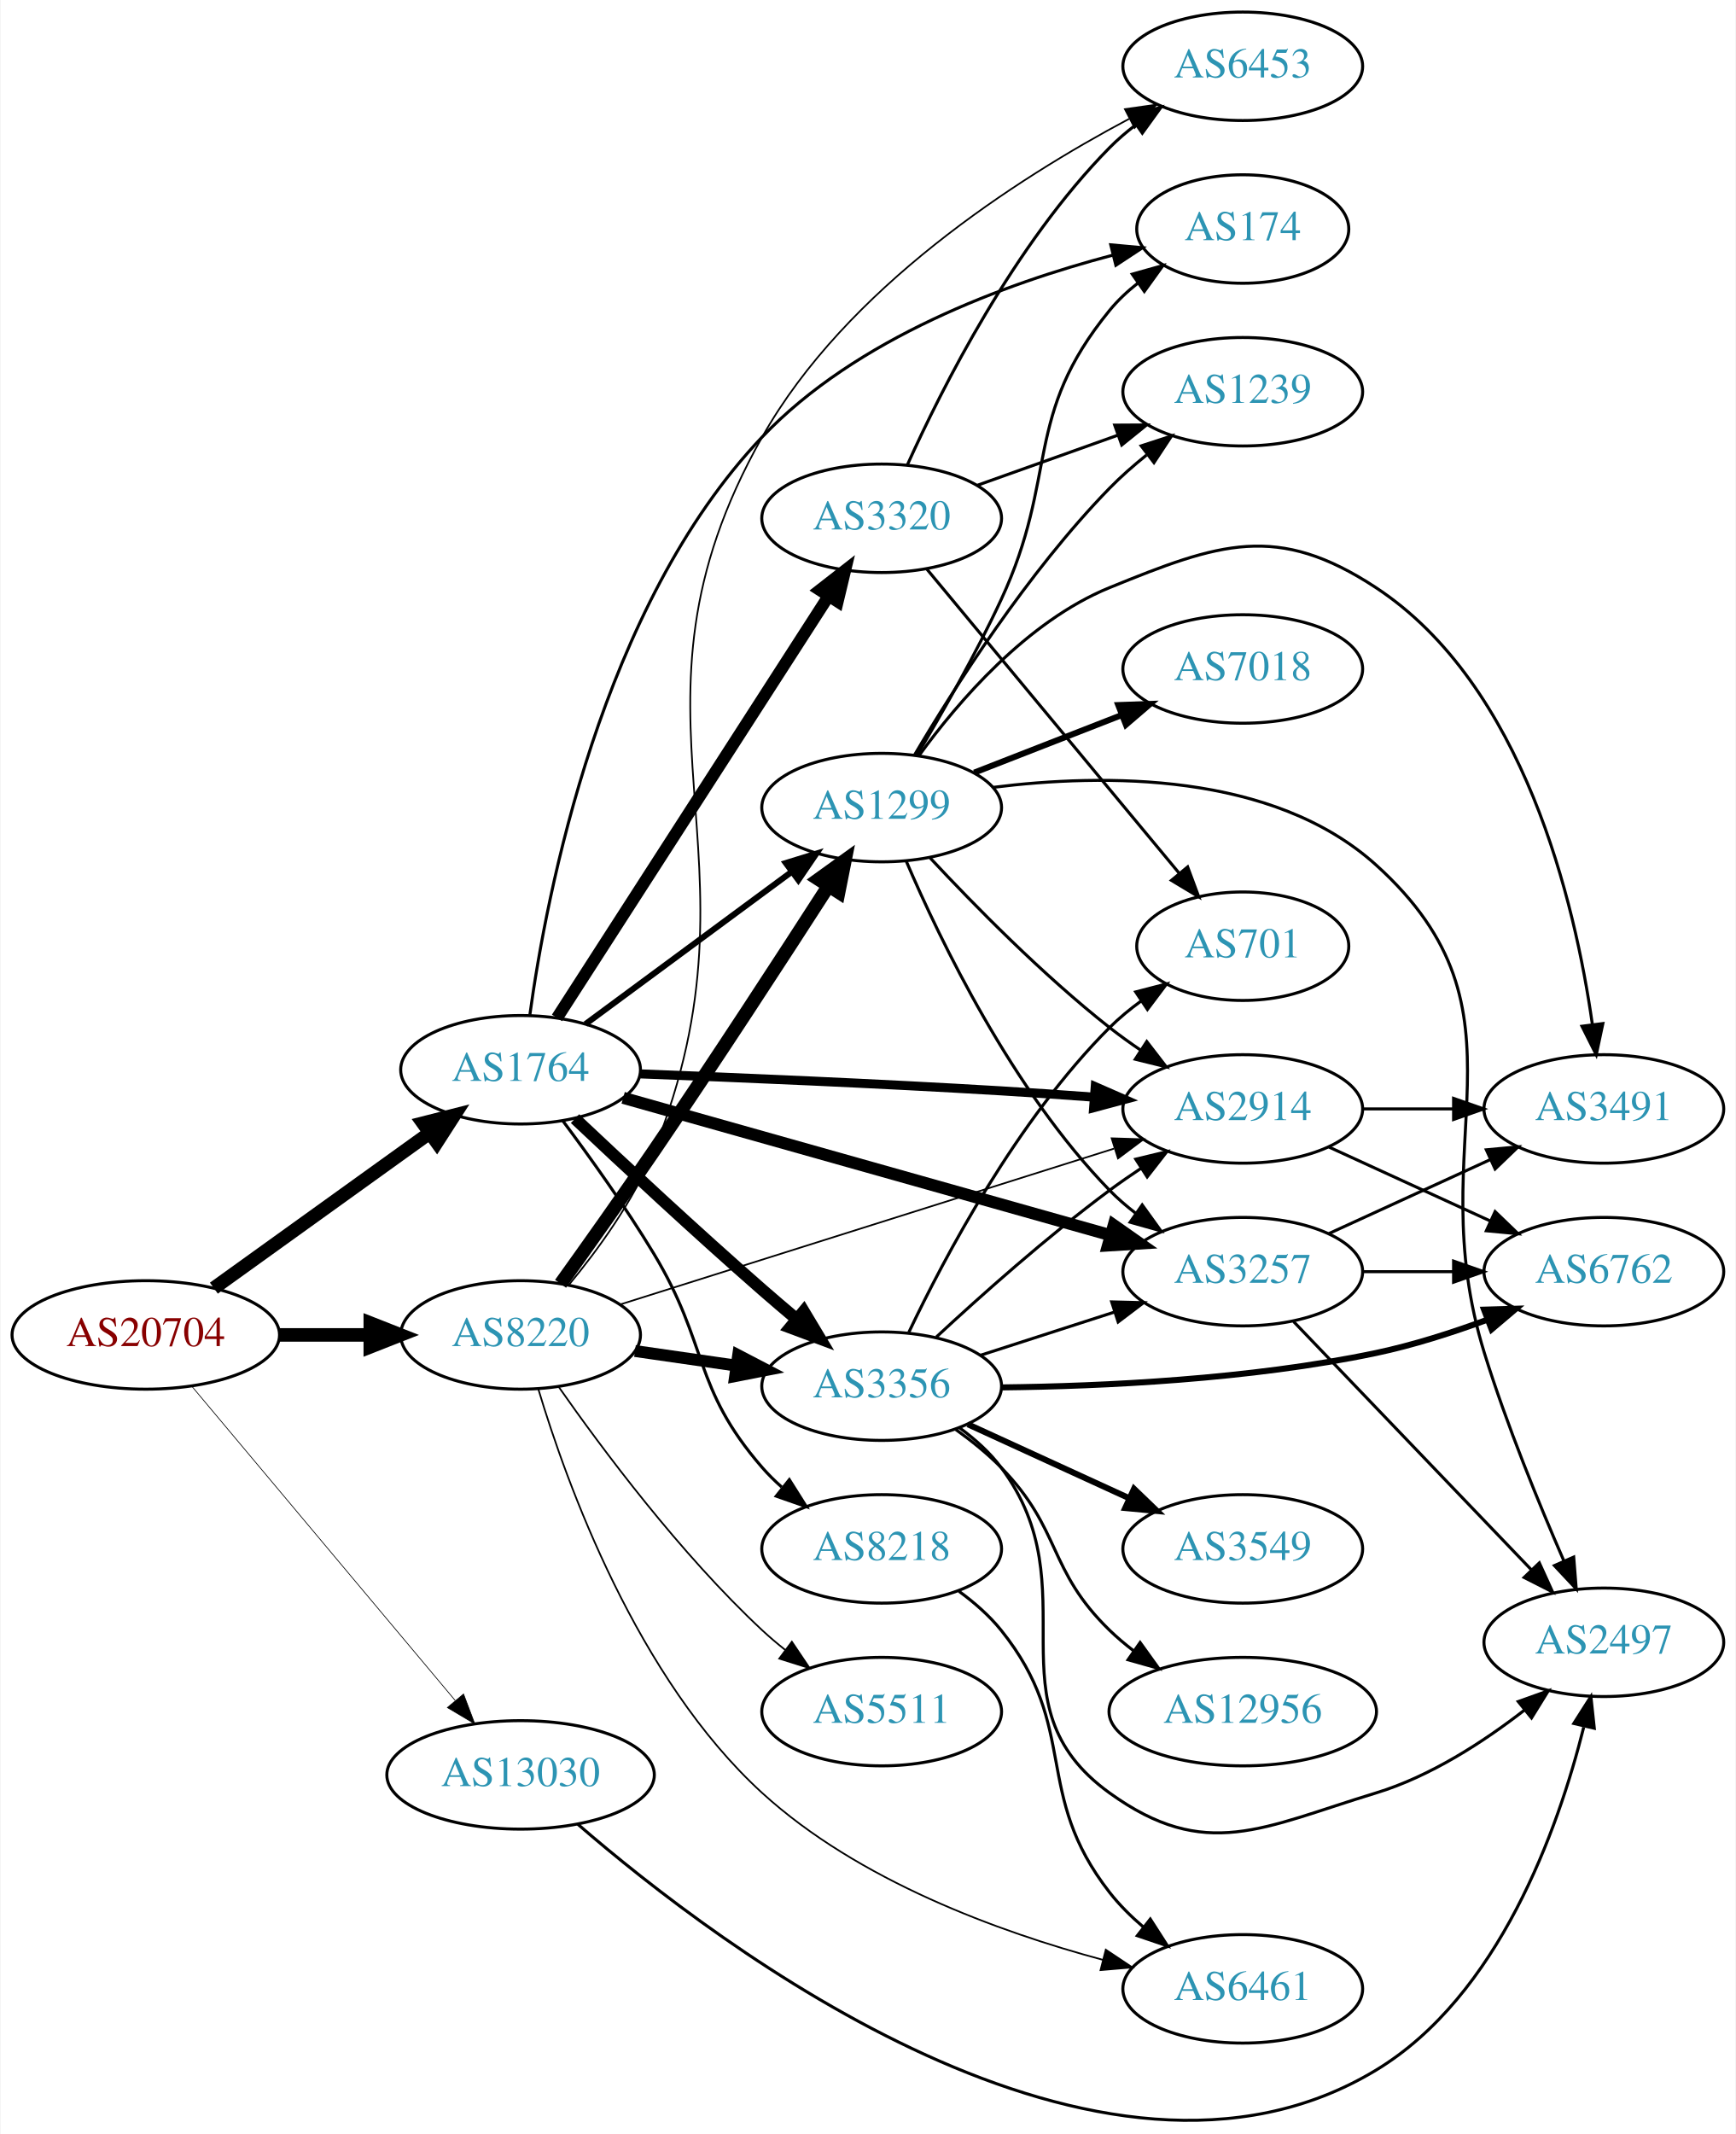
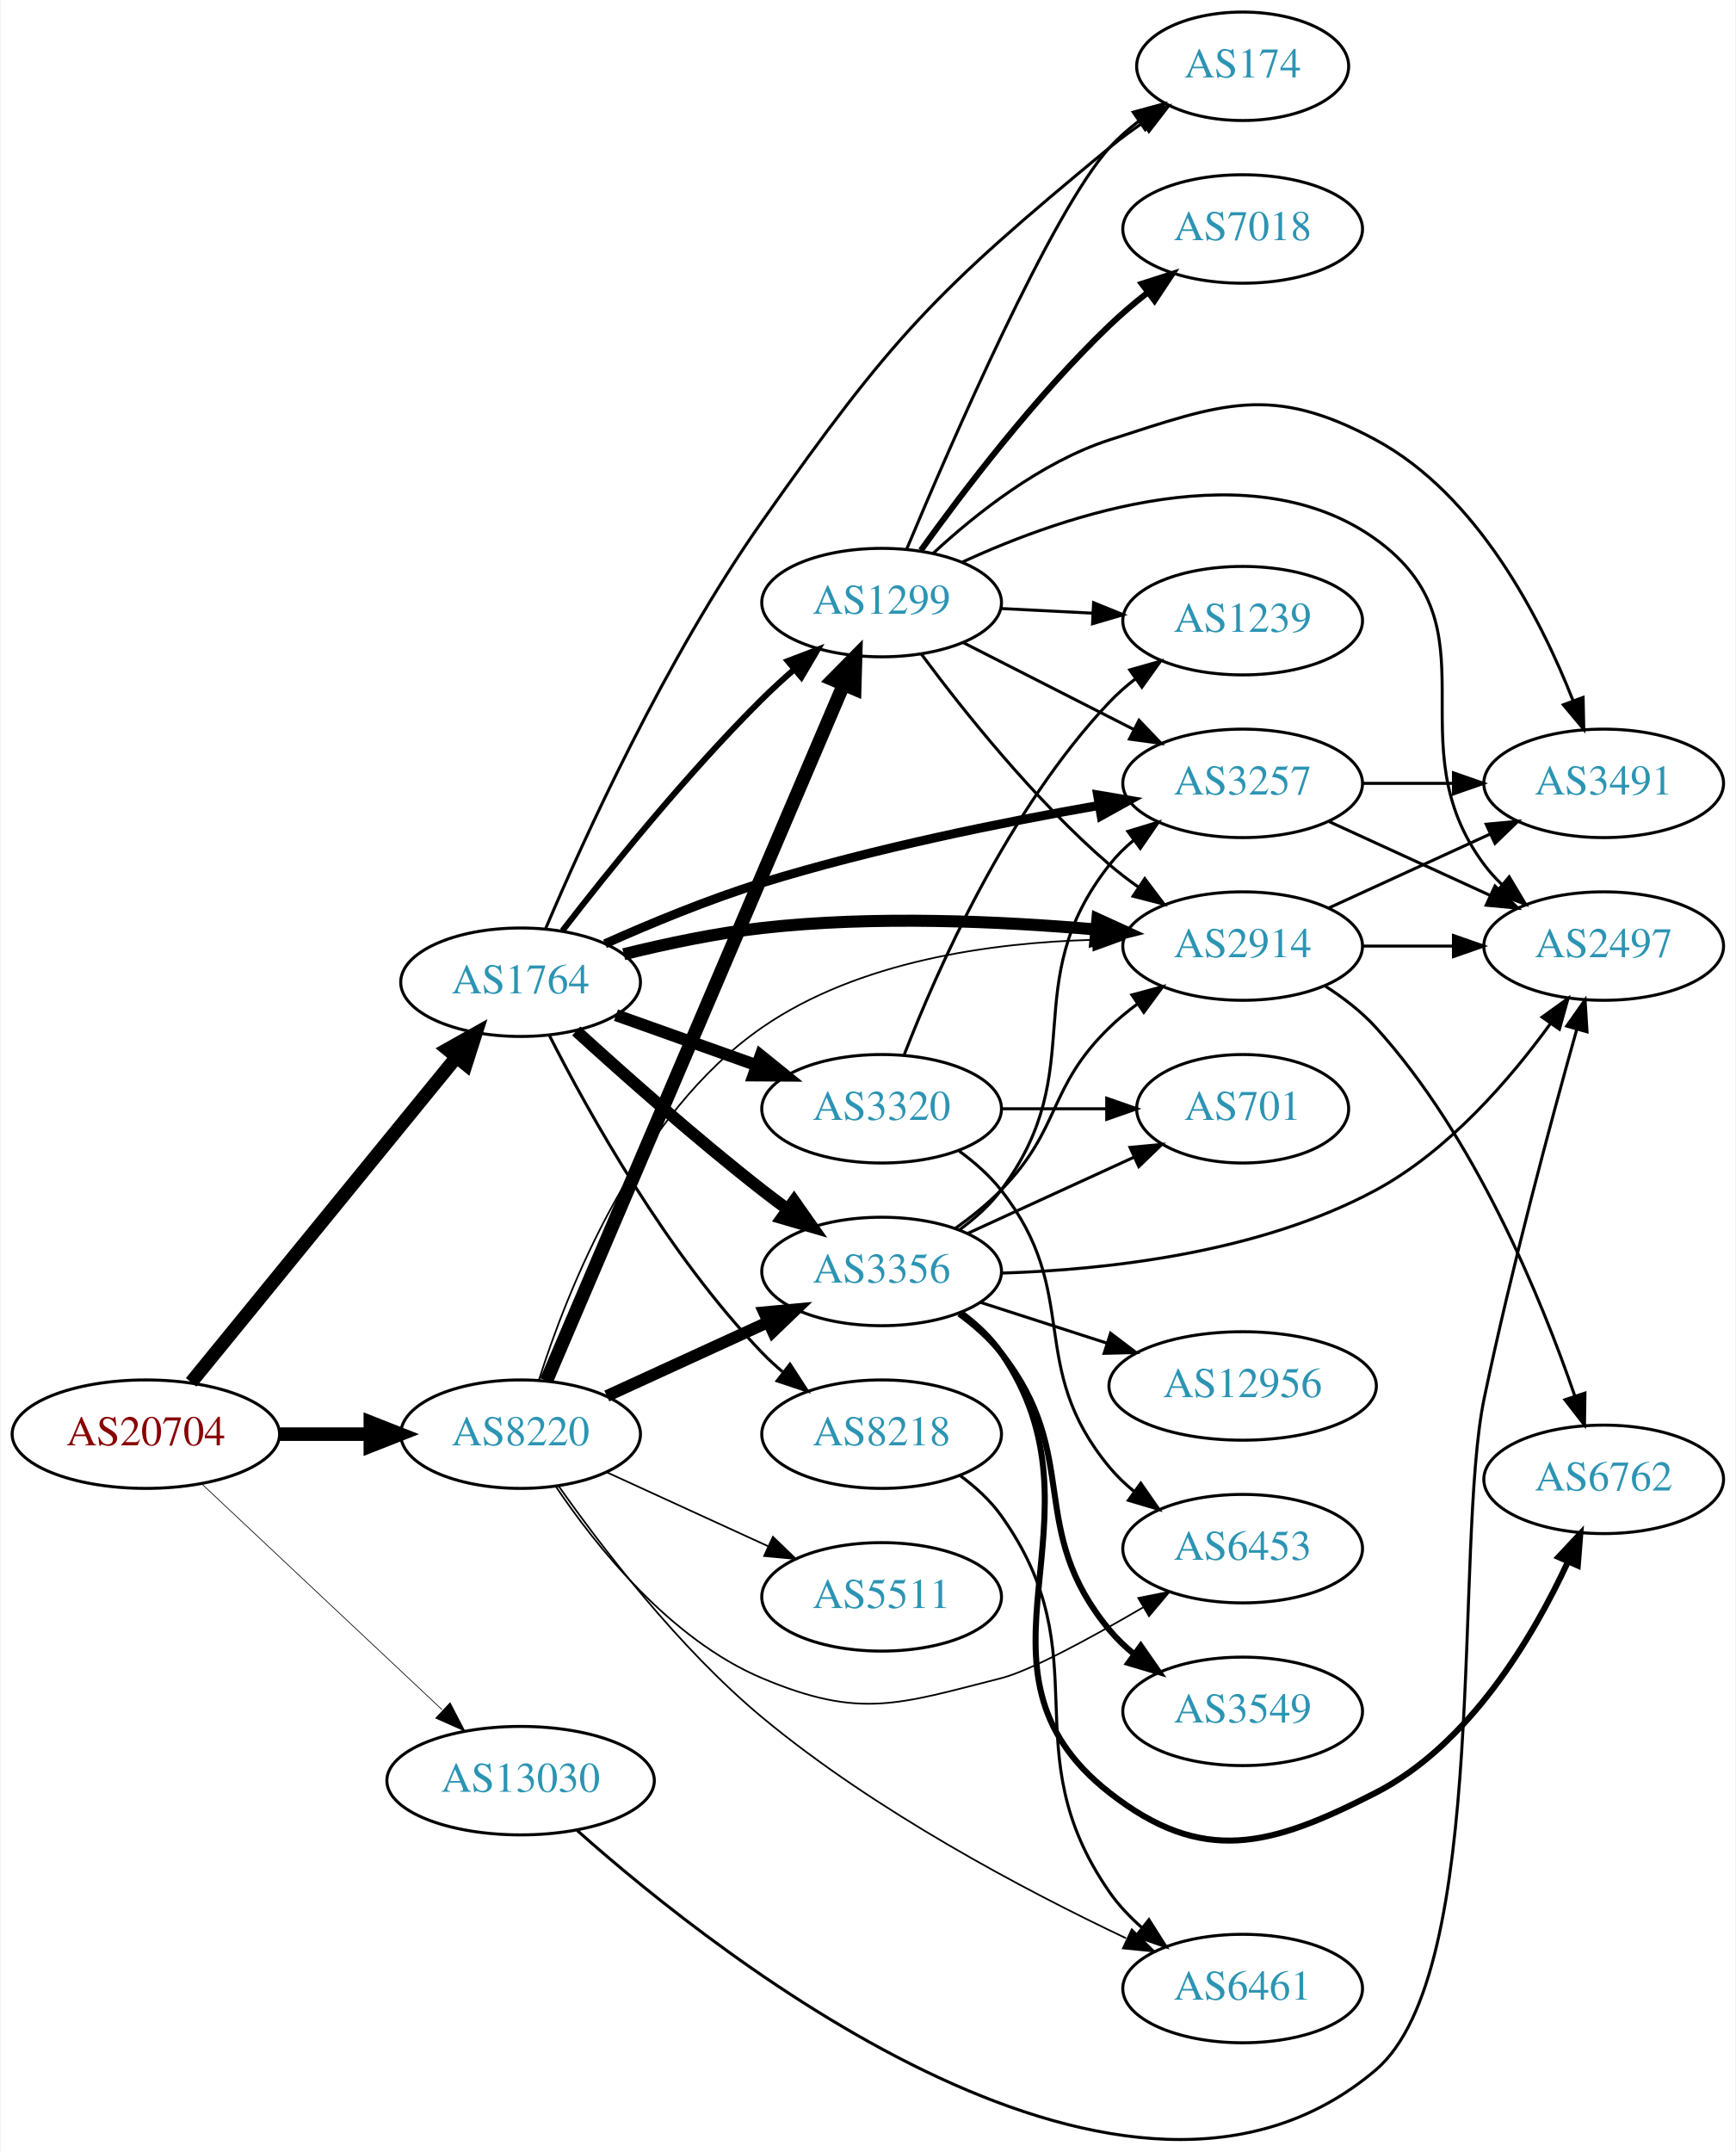
- <svg xmlns="http://www.w3.org/2000/svg" xmlns:xlink="http://www.w3.org/1999/xlink" width="576pt" height="708pt" viewBox="0.00 0.00 575.76 708.17">
-   <g id="graph0" class="graph" transform="scale(1 1) rotate(0) translate(4 704.166)">
-     <polygon fill="white" stroke="none" points="-4,4 -4,-704.166 571.762,-704.166 571.762,4 -4,4" />
+ <svg xmlns="http://www.w3.org/2000/svg" xmlns:xlink="http://www.w3.org/1999/xlink" width="576pt" height="714pt" viewBox="0.00 0.00 575.76 714.25">
+   <g id="graph0" class="graph" transform="scale(1 1) rotate(0) translate(4 710.248)">
+     <polygon fill="white" stroke="none" points="-4,4 -4,-710.248 571.762,-710.248 571.762,4 -4,4" />
    <g id="node1" class="node">
      <g id="a_node1">
        <a xlink:href="/asn/20704" xlink:title="AS20704 ~ Hirschstettnerstr. 19-21 L1 [AT]">
-           <ellipse fill="#ffffff" stroke="black" cx="44.196" cy="-261.166" rx="44.393" ry="18" />
-           <text text-anchor="middle" x="44.196" y="-257.466" font-family="Times,serif" font-size="14.00" fill="#880000">AS20704</text>
+           <ellipse fill="#ffffff" stroke="black" cx="44.196" cy="-234.248" rx="44.393" ry="18" />
+           <text text-anchor="middle" x="44.196" y="-230.548" font-family="Times,serif" font-size="14.00" fill="#880000">AS20704</text>
        </a>
      </g>
    </g>
    <g id="node2" class="node">
      <g id="a_node2">
        <a xlink:href="/asn/1764" xlink:title="AS1764 ~ NEXTLAYER-AS [AT]">
-           <ellipse fill="#ffffff" stroke="black" cx="168.588" cy="-349.166" rx="39.794" ry="18" />
-           <text text-anchor="middle" x="168.588" y="-345.466" font-family="Times,serif" font-size="14.00" fill="#2c94b3">AS1764</text>
+           <ellipse fill="#ffffff" stroke="black" cx="168.588" cy="-384.248" rx="39.794" ry="18" />
+           <text text-anchor="middle" x="168.588" y="-380.548" font-family="Times,serif" font-size="14.00" fill="#2c94b3">AS1764</text>
        </a>
      </g>
    </g>
    <g id="edge1" class="edge">
-       <path fill="none" stroke="black" stroke-width="4.5" d="M66.796,-276.696C86.667,-290.983 116.3,-312.29 138.298,-328.106" />
-       <polygon fill="black" stroke="black" stroke-width="4.5" points="136.196,-331.444 146.614,-334.085 140.793,-325.05 136.196,-331.444" />
+       <path fill="none" stroke="black" stroke-width="4.5" d="M59.236,-251.455C80.816,-277.903 122.247,-328.68 147.155,-359.206" />
+       <polygon fill="black" stroke="black" stroke-width="4.5" points="144.339,-361.983 153.712,-367.242 150.441,-357.005 144.339,-361.983" />
    </g>
    <g id="node3" class="node">
      <g id="a_node3">
        <a xlink:href="/asn/8220" xlink:title="AS8220 ~ COLT [GB]">
-           <ellipse fill="#ffffff" stroke="black" cx="168.588" cy="-261.166" rx="39.794" ry="18" />
-           <text text-anchor="middle" x="168.588" y="-257.466" font-family="Times,serif" font-size="14.00" fill="#2c94b3">AS8220</text>
+           <ellipse fill="#ffffff" stroke="black" cx="168.588" cy="-234.248" rx="39.794" ry="18" />
+           <text text-anchor="middle" x="168.588" y="-230.548" font-family="Times,serif" font-size="14.00" fill="#2c94b3">AS8220</text>
        </a>
      </g>
    </g>
    <g id="edge2" class="edge">
-       <path fill="none" stroke="black" stroke-width="4.5" d="M88.692,-261.166C98.381,-261.166 108.717,-261.166 118.61,-261.166" />
-       <polygon fill="black" stroke="black" stroke-width="4.5" points="118.713,-265.103 128.713,-261.166 118.713,-257.228 118.713,-265.103" />
+       <path fill="none" stroke="black" stroke-width="4.5" d="M88.692,-234.248C98.381,-234.248 108.717,-234.248 118.61,-234.248" />
+       <polygon fill="black" stroke="black" stroke-width="4.5" points="118.713,-238.186 128.713,-234.248 118.713,-230.311 118.713,-238.186" />
    </g>
    <g id="node4" class="node">
      <g id="a_node4">
        <a xlink:href="/asn/13030" xlink:title="AS13030 ~ Init7 (Switzerland) Ltd. [CH]">
-           <ellipse fill="#ffffff" stroke="black" cx="168.588" cy="-115.166" rx="44.393" ry="18" />
-           <text text-anchor="middle" x="168.588" y="-111.466" font-family="Times,serif" font-size="14.00" fill="#2c94b3">AS13030</text>
+           <ellipse fill="#ffffff" stroke="black" cx="168.588" cy="-119.248" rx="44.393" ry="18" />
+           <text text-anchor="middle" x="168.588" y="-115.548" font-family="Times,serif" font-size="14.00" fill="#2c94b3">AS13030</text>
        </a>
      </g>
    </g>
    <g id="edge3" class="edge">
-       <path fill="none" stroke="black" stroke-width="0.237" d="M59.475,-244.132C81.032,-218.417 122.001,-169.546 146.848,-139.906" />
-       <polygon fill="black" stroke="black" stroke-width="0.237" points="149.658,-142.003 153.4,-132.091 144.293,-137.506 149.658,-142.003" />
+       <path fill="none" stroke="black" stroke-width="0.237" d="M62.732,-217.772C83.636,-198.131 118.721,-165.164 142.494,-142.827" />
+       <polygon fill="black" stroke="black" stroke-width="0.237" points="145.194,-145.093 150.085,-135.695 140.401,-139.991 145.194,-145.093" />
    </g>
    <g id="node5" class="node">
      <g id="a_node5">
        <a xlink:href="/asn/8218" xlink:title="AS8218 ~ legacy Neotelecoms [FR]">
-           <ellipse fill="#ffffff" stroke="black" cx="288.431" cy="-190.166" rx="39.794" ry="18" />
-           <text text-anchor="middle" x="288.431" y="-186.466" font-family="Times,serif" font-size="14.00" fill="#2c94b3">AS8218</text>
+           <ellipse fill="#ffffff" stroke="black" cx="288.431" cy="-234.248" rx="39.794" ry="18" />
+           <text text-anchor="middle" x="288.431" y="-230.548" font-family="Times,serif" font-size="14.00" fill="#2c94b3">AS8218</text>
        </a>
      </g>
    </g>
    <g id="edge4" class="edge">
-       <path fill="none" stroke="black" d="M182.571,-332.267C191.534,-320.268 203.469,-303.611 212.784,-288.166 231.057,-257.869 225.585,-243.878 248.784,-217.166 250.747,-214.906 252.937,-212.742 255.249,-210.691" />
-       <polygon fill="black" stroke="black" points="257.784,-213.146 263.433,-204.183 253.427,-207.668 257.784,-213.146" />
+       <path fill="none" stroke="black" d="M178.214,-366.447C191.095,-341.084 217.25,-293.996 248.784,-261.248 250.86,-259.093 253.131,-257.002 255.5,-255.002" />
+       <polygon fill="black" stroke="black" points="258.02,-257.477 263.784,-248.586 253.734,-251.942 258.02,-257.477" />
    </g>
    <g id="node6" class="node">
      <g id="a_node6">
-         <a xlink:href="/asn/3320" xlink:title="AS3320 ~ DTAG [DE]">
-           <ellipse fill="#ffffff" stroke="black" cx="288.431" cy="-532.166" rx="39.794" ry="18" />
-           <text text-anchor="middle" x="288.431" y="-528.466" font-family="Times,serif" font-size="14.00" fill="#2c94b3">AS3320</text>
+         <a xlink:href="/asn/3356" xlink:title="AS3356 ~ Level 3 Parent, LLC [US]">
+           <ellipse fill="#ffffff" stroke="black" cx="288.431" cy="-288.248" rx="39.794" ry="18" />
+           <text text-anchor="middle" x="288.431" y="-284.548" font-family="Times,serif" font-size="14.00" fill="#2c94b3">AS3356</text>
        </a>
      </g>
    </g>
    <g id="edge5" class="edge">
-       <path fill="none" stroke="black" stroke-width="4" d="M180.675,-366.382C201.467,-398.672 246.419,-468.477 270.835,-506.393" />
-       <polygon fill="black" stroke="black" stroke-width="4" points="267.931,-508.349 276.288,-514.862 273.817,-504.559 267.931,-508.349" />
+       <path fill="none" stroke="black" stroke-width="4" d="M187.056,-368.07C202.805,-353.718 226.799,-332.427 248.784,-315.248 251.511,-313.118 254.392,-310.954 257.3,-308.827" />
+       <polygon fill="black" stroke="black" stroke-width="4" points="259.371,-311.649 265.469,-302.986 255.299,-305.956 259.371,-311.649" />
    </g>
    <g id="node7" class="node">
      <g id="a_node7">
-         <a xlink:href="/asn/2914" xlink:title="AS2914 ~ NTT America, Inc. [US]">
-           <ellipse fill="#ffffff" stroke="black" cx="408.273" cy="-336.166" rx="39.794" ry="18" />
-           <text text-anchor="middle" x="408.273" y="-332.466" font-family="Times,serif" font-size="14.00" fill="#2c94b3">AS2914</text>
+         <a xlink:href="/asn/3257" xlink:title="AS3257 ~ GTT [DE]">
+           <ellipse fill="#ffffff" stroke="black" cx="408.273" cy="-450.248" rx="39.794" ry="18" />
+           <text text-anchor="middle" x="408.273" y="-446.548" font-family="Times,serif" font-size="14.00" fill="#2c94b3">AS3257</text>
        </a>
      </g>
    </g>
    <g id="edge6" class="edge">
-       <path fill="none" stroke="black" stroke-width="3" d="M208.361,-347.794C240.459,-346.577 287.25,-344.613 328.077,-342.166 338.091,-341.565 348.808,-340.822 359.022,-340.065" />
-       <polygon fill="black" stroke="black" stroke-width="3" points="359.315,-343.553 369.022,-339.308 358.787,-336.573 359.315,-343.553" />
+       <path fill="none" stroke="black" stroke-width="3" d="M196.605,-397.005C211.698,-403.749 230.997,-411.745 248.784,-417.248 285.732,-428.679 328.752,-437.356 360.641,-442.937" />
+       <polygon fill="black" stroke="black" stroke-width="3" points="360.134,-446.401 370.581,-444.64 361.316,-439.502 360.134,-446.401" />
    </g>
    <g id="node8" class="node">
      <g id="a_node8">
-         <a xlink:href="/asn/3257" xlink:title="AS3257 ~ GTT [DE]">
-           <ellipse fill="#ffffff" stroke="black" cx="408.273" cy="-282.166" rx="39.794" ry="18" />
-           <text text-anchor="middle" x="408.273" y="-278.466" font-family="Times,serif" font-size="14.00" fill="#2c94b3">AS3257</text>
+         <a xlink:href="/asn/3320" xlink:title="AS3320 ~ DTAG [DE]">
+           <ellipse fill="#ffffff" stroke="black" cx="288.431" cy="-342.248" rx="39.794" ry="18" />
+           <text text-anchor="middle" x="288.431" y="-338.548" font-family="Times,serif" font-size="14.00" fill="#2c94b3">AS3320</text>
        </a>
      </g>
    </g>
    <g id="edge7" class="edge">
-       <path fill="none" stroke="black" stroke-width="4" d="M202.637,-339.85C244.825,-327.958 317.897,-307.36 364.35,-294.265" />
-       <polygon fill="black" stroke="black" stroke-width="4" points="365.447,-297.592 374.123,-291.51 363.548,-290.855 365.447,-297.592" />
+       <path fill="none" stroke="black" stroke-width="4" d="M200.242,-373.323C214.452,-368.259 231.535,-362.17 246.8,-356.729" />
+       <polygon fill="black" stroke="black" stroke-width="4" points="248.276,-359.919 256.521,-353.265 245.926,-353.325 248.276,-359.919" />
    </g>
    <g id="node9" class="node">
      <g id="a_node9">
-         <a xlink:href="/asn/3356" xlink:title="AS3356 ~ Level 3 Parent, LLC [US]">
-           <ellipse fill="#ffffff" stroke="black" cx="288.431" cy="-244.166" rx="39.794" ry="18" />
-           <text text-anchor="middle" x="288.431" y="-240.466" font-family="Times,serif" font-size="14.00" fill="#2c94b3">AS3356</text>
+         <a xlink:href="/asn/2914" xlink:title="AS2914 ~ NTT America, Inc. [US]">
+           <ellipse fill="#ffffff" stroke="black" cx="408.273" cy="-396.248" rx="39.794" ry="18" />
+           <text text-anchor="middle" x="408.273" y="-392.548" font-family="Times,serif" font-size="14.00" fill="#2c94b3">AS2914</text>
        </a>
      </g>
    </g>
    <g id="edge8" class="edge">
-       <path fill="none" stroke="black" stroke-width="4" d="M186.651,-332.949C202.53,-317.975 226.959,-295.237 248.784,-276.166 252.445,-272.967 256.347,-269.642 260.21,-266.397" />
-       <polygon fill="black" stroke="black" stroke-width="4" points="262.549,-269.005 267.997,-259.918 258.071,-263.624 262.549,-269.005" />
+       <path fill="none" stroke="black" stroke-width="4" d="M202.83,-393.542C216.887,-397.017 233.511,-400.535 248.784,-402.248 285.784,-406.4 327.913,-404.492 359.431,-401.768" />
+       <polygon fill="black" stroke="black" stroke-width="4" points="360.055,-405.225 369.69,-400.82 359.411,-398.255 360.055,-405.225" />
    </g>
    <g id="node10" class="node">
      <g id="a_node10">
-         <a xlink:href="/asn/174" xlink:title="AS174 ~ Cogent Communications [US]">
-           <ellipse fill="#ffffff" stroke="black" cx="408.273" cy="-628.166" rx="35.194" ry="18" />
-           <text text-anchor="middle" x="408.273" y="-624.466" font-family="Times,serif" font-size="14.00" fill="#2c94b3">AS174</text>
+         <a xlink:href="/asn/1299" xlink:title="AS1299 ~ Telia Carrier [EU]">
+           <ellipse fill="#ffffff" stroke="black" cx="288.431" cy="-510.248" rx="39.794" ry="18" />
+           <text text-anchor="middle" x="288.431" y="-506.548" font-family="Times,serif" font-size="14.00" fill="#2c94b3">AS1299</text>
        </a>
      </g>
    </g>
    <g id="edge9" class="edge">
-       <path fill="none" stroke="black" d="M171.67,-367.407C177.131,-407.252 195.343,-502.984 248.784,-559.166 280.034,-592.018 329.601,-610.126 364.98,-619.451" />
-       <polygon fill="black" stroke="black" points="364.461,-622.929 375.012,-621.961 366.16,-616.138 364.461,-622.929" />
+       <path fill="none" stroke="black" stroke-width="2" d="M182.473,-401.335C197.486,-420.8 223.478,-453.157 248.784,-478.248 252.074,-481.511 255.666,-484.798 259.291,-487.961" />
+       <polygon fill="black" stroke="black" stroke-width="2" points="257.28,-490.844 267.177,-494.624 261.797,-485.496 257.28,-490.844" />
    </g>
    <g id="node11" class="node">
      <g id="a_node11">
-         <a xlink:href="/asn/1299" xlink:title="AS1299 ~ Telia Carrier [EU]">
-           <ellipse fill="#ffffff" stroke="black" cx="288.431" cy="-436.166" rx="39.794" ry="18" />
-           <text text-anchor="middle" x="288.431" y="-432.466" font-family="Times,serif" font-size="14.00" fill="#2c94b3">AS1299</text>
+         <a xlink:href="/asn/174" xlink:title="AS174 ~ Cogent Communications [US]">
+           <ellipse fill="#ffffff" stroke="black" cx="408.273" cy="-688.248" rx="35.194" ry="18" />
+           <text text-anchor="middle" x="408.273" y="-684.548" font-family="Times,serif" font-size="14.00" fill="#2c94b3">AS174</text>
        </a>
      </g>
    </g>
    <g id="edge10" class="edge">
-       <path fill="none" stroke="black" stroke-width="2" d="M190.115,-364.32C209.009,-378.269 237.233,-399.106 258.427,-414.753" />
-       <polygon fill="black" stroke="black" stroke-width="2" points="256.62,-417.77 266.744,-420.893 260.778,-412.138 256.62,-417.77" />
+       <path fill="none" stroke="black" d="M176.931,-402.107C189.465,-431.602 216.762,-491.756 248.784,-537.248 292.099,-598.785 306.049,-613.336 364.077,-661.248 367.547,-664.113 371.343,-666.905 375.2,-669.541" />
+       <polygon fill="black" stroke="black" points="373.343,-672.509 383.634,-675.028 377.16,-666.641 373.343,-672.509" />
+     </g>
+     <g id="edge34" class="edge">
+       <path fill="none" stroke="black" stroke-width="3.938" d="M197.217,-246.909C213.174,-254.221 233.445,-263.51 250.727,-271.429" />
+       <polygon fill="black" stroke="black" stroke-width="3.938" points="249.426,-274.683 259.975,-275.667 252.342,-268.319 249.426,-274.683" />
    </g>
    <g id="edge36" class="edge">
-       <path fill="none" stroke="black" stroke-width="0.562" d="M201.644,-271.281C244.024,-284.654 318.782,-308.243 365.533,-322.995" />
-       <polygon fill="black" stroke="black" stroke-width="0.562" points="364.758,-326.42 375.347,-326.092 366.864,-319.745 364.758,-326.42" />
-     </g>
-     <g id="edge38" class="edge">
-       <path fill="none" stroke="black" stroke-width="3.938" d="M206.551,-255.833C217.197,-254.298 228.959,-252.601 240.139,-250.988" />
-       <polygon fill="black" stroke="black" stroke-width="3.938" points="240.796,-254.43 250.194,-249.538 239.797,-247.501 240.796,-254.43" />
-     </g>
-     <g id="edge34" class="edge">
-       <path fill="none" stroke="black" stroke-width="4.5" d="M181.858,-278.14C190.597,-290.315 202.557,-307.151 212.784,-322.166 233.124,-352.027 255.763,-386.833 270.718,-410.056" />
-       <polygon fill="black" stroke="black" stroke-width="4.5" points="267.525,-412.37 276.245,-418.653 274.149,-408.112 267.525,-412.37" />
+       <path fill="none" stroke="black" stroke-width="0.562" d="M174.635,-252.09C183.989,-281.647 206.976,-340.369 248.784,-369.248 280.836,-391.388 325.044,-397.413 358.629,-398.313" />
+       <polygon fill="black" stroke="black" stroke-width="0.562" points="358.642,-401.813 368.685,-398.44 358.73,-394.814 358.642,-401.813" />
+     </g>
+     <g id="edge35" class="edge">
+       <path fill="none" stroke="black" stroke-width="4.5" d="M177.139,-251.933C197.17,-298.849 251.767,-426.719 275.805,-483.02" />
+       <polygon fill="black" stroke="black" stroke-width="4.5" points="272.242,-484.703 279.79,-492.354 279.485,-481.611 272.242,-484.703" />
    </g>
    <g id="node12" class="node">
      <g id="a_node12">
        <a xlink:href="/asn/6461" xlink:title="AS6461 ~ Zayo Bandwidth [US]">
-           <ellipse fill="#ffffff" stroke="black" cx="408.273" cy="-44.166" rx="39.794" ry="18" />
-           <text text-anchor="middle" x="408.273" y="-40.466" font-family="Times,serif" font-size="14.00" fill="#2c94b3">AS6461</text>
+           <ellipse fill="#ffffff" stroke="black" cx="408.273" cy="-50.248" rx="39.794" ry="18" />
+           <text text-anchor="middle" x="408.273" y="-46.548" font-family="Times,serif" font-size="14.00" fill="#2c94b3">AS6461</text>
        </a>
      </g>
    </g>
    <g id="edge39" class="edge">
-       <path fill="none" stroke="black" stroke-width="0.562" d="M174.487,-243.172C183.876,-211.861 207.248,-147.08 248.784,-109.166 280.671,-80.06 327.359,-63.062 361.807,-53.8" />
-       <polygon fill="black" stroke="black" stroke-width="0.562" points="362.81,-57.156 371.625,-51.279 361.069,-50.376 362.81,-57.156" />
-     </g>
-     <g id="node13" class="node">
-       <g id="a_node13">
+       <path fill="none" stroke="black" stroke-width="0.562" d="M181.203,-217.046C195.421,-196.884 221.052,-163.303 248.784,-140.248 286.211,-109.134 335.88,-82.918 369.567,-66.947" />
+       <polygon fill="black" stroke="black" stroke-width="0.562" points="371.467,-69.923 379.049,-62.522 368.507,-63.579 371.467,-69.923" />
+     </g>
+     <g id="node17" class="node">
+       <g id="a_node17">
        <a xlink:href="/asn/6453" xlink:title="AS6453 ~ TATA COMMUNICATIONS (AMERICA) INC [US]">
-           <ellipse fill="#ffffff" stroke="black" cx="408.273" cy="-682.166" rx="39.794" ry="18" />
-           <text text-anchor="middle" x="408.273" y="-678.466" font-family="Times,serif" font-size="14.00" fill="#2c94b3">AS6453</text>
-         </a>
-       </g>
-     </g>
-     <g id="edge35" class="edge">
-       <path fill="none" stroke="black" stroke-width="0.562" d="M184.601,-277.767C194.23,-289.368 206.133,-305.679 212.784,-322.166 252.644,-420.97 196.439,-466.37 248.784,-559.166 276.628,-608.526 333.103,-644.829 370.565,-664.733" />
-       <polygon fill="black" stroke="black" stroke-width="0.562" points="369.162,-667.948 379.651,-669.438 372.381,-661.732 369.162,-667.948" />
+           <ellipse fill="#ffffff" stroke="black" cx="408.273" cy="-196.248" rx="39.794" ry="18" />
+           <text text-anchor="middle" x="408.273" y="-192.548" font-family="Times,serif" font-size="14.00" fill="#2c94b3">AS6453</text>
+         </a>
+       </g>
+     </g>
+     <g id="edge37" class="edge">
+       <path fill="none" stroke="black" stroke-width="0.562" d="M180.197,-217.009C193.448,-197.311 218.149,-166.141 248.784,-153.248 281.267,-139.579 293.92,-144.574 328.077,-153.248 337.827,-155.724 357.763,-166.562 375.192,-176.736" />
+       <polygon fill="black" stroke="black" stroke-width="0.562" points="373.622,-179.873 384.011,-181.948 377.183,-173.847 373.622,-179.873" />
    </g>
    <g id="node22" class="node">
      <g id="a_node22">
        <a xlink:href="/asn/5511" xlink:title="AS5511 ~ Orange S.A. [FR]">
-           <ellipse fill="#ffffff" stroke="black" cx="288.431" cy="-136.166" rx="39.794" ry="18" />
-           <text text-anchor="middle" x="288.431" y="-132.466" font-family="Times,serif" font-size="14.00" fill="#2c94b3">AS5511</text>
-         </a>
-       </g>
-     </g>
-     <g id="edge37" class="edge">
-       <path fill="none" stroke="black" stroke-width="0.562" d="M181.188,-244.004C195.587,-223.421 221.586,-188.527 248.784,-163.166 251.179,-160.933 253.768,-158.739 256.434,-156.626" />
-       <polygon fill="black" stroke="black" stroke-width="0.562" points="258.621,-159.36 264.538,-150.572 254.432,-153.752 258.621,-159.36" />
-     </g>
-     <g id="node18" class="node">
-       <g id="a_node18">
-         <a xlink:href="/asn/2497" xlink:title="AS2497 ~ Internet Initiative Japan Inc. [JP]">
-           <ellipse fill="#ffffff" stroke="black" cx="528.116" cy="-159.166" rx="39.794" ry="18" />
-           <text text-anchor="middle" x="528.116" y="-155.466" font-family="Times,serif" font-size="14.00" fill="#2c94b3">AS2497</text>
-         </a>
-       </g>
-     </g>
-     <g id="edge40" class="edge">
-       <path fill="none" stroke="black" d="M187.596,-98.782C234.117,-58.527 361.047,38.06 452.469,-17.166 493.341,-41.855 512.948,-97.163 521.442,-131.006" />
-       <polygon fill="black" stroke="black" points="518.134,-132.234 523.822,-141.173 524.95,-130.639 518.134,-132.234" />
-     </g>
-     <g id="edge11" class="edge">
-       <path fill="none" stroke="black" d="M314.104,-176.085C319.194,-172.365 324.182,-168.016 328.077,-163.166 354.281,-130.54 338.329,-109.153 364.077,-76.166 367.297,-72.041 371.178,-68.189 375.276,-64.686" />
-       <polygon fill="black" stroke="black" points="377.588,-67.322 383.309,-58.404 373.275,-61.808 377.588,-67.322" />
-     </g>
-     <g id="edge12" class="edge">
-       <path fill="none" stroke="black" d="M296.911,-549.789C308.421,-575.355 332.494,-623.164 364.077,-655.166 366.717,-657.841 369.672,-660.372 372.763,-662.733" />
-       <polygon fill="black" stroke="black" points="370.936,-665.726 381.143,-668.568 374.936,-659.982 370.936,-665.726" />
+           <ellipse fill="#ffffff" stroke="black" cx="288.431" cy="-180.248" rx="39.794" ry="18" />
+           <text text-anchor="middle" x="288.431" y="-176.548" font-family="Times,serif" font-size="14.00" fill="#2c94b3">AS5511</text>
+         </a>
+       </g>
+     </g>
+     <g id="edge38" class="edge">
+       <path fill="none" stroke="black" stroke-width="0.562" d="M197.217,-221.588C213.174,-214.276 233.445,-204.987 250.727,-197.067" />
+       <polygon fill="black" stroke="black" stroke-width="0.562" points="252.342,-200.177 259.975,-192.83 249.426,-193.814 252.342,-200.177" />
    </g>
    <g id="node14" class="node">
      <g id="a_node14">
-         <a xlink:href="/asn/1239" xlink:title="AS1239 ~ Sprint [US]">
-           <ellipse fill="#ffffff" stroke="black" cx="408.273" cy="-574.166" rx="39.794" ry="18" />
-           <text text-anchor="middle" x="408.273" y="-570.466" font-family="Times,serif" font-size="14.00" fill="#2c94b3">AS1239</text>
-         </a>
-       </g>
-     </g>
-     <g id="edge13" class="edge">
-       <path fill="none" stroke="black" d="M320.085,-543.091C334.294,-548.155 351.378,-554.244 366.643,-559.685" />
-       <polygon fill="black" stroke="black" points="365.769,-563.089 376.363,-563.149 368.119,-556.495 365.769,-563.089" />
+         <a xlink:href="/asn/2497" xlink:title="AS2497 ~ Internet Initiative Japan Inc. [JP]">
+           <ellipse fill="#ffffff" stroke="black" cx="528.116" cy="-396.248" rx="39.794" ry="18" />
+           <text text-anchor="middle" x="528.116" y="-392.548" font-family="Times,serif" font-size="14.00" fill="#2c94b3">AS2497</text>
+         </a>
+       </g>
+     </g>
+     <g id="edge40" class="edge">
+       <path fill="none" stroke="black" d="M187.379,-102.705C235.575,-59.883 370.535,46.52 452.469,-23.248 490.688,-55.792 478.197,-197.114 488.469,-246.248 497.479,-289.339 510.768,-338.655 519.18,-368.616" />
+       <polygon fill="black" stroke="black" points="515.848,-369.694 521.937,-378.364 522.584,-367.789 515.848,-369.694" />
+     </g>
+     <g id="edge11" class="edge">
+       <path fill="none" stroke="black" d="M314.516,-220.479C319.584,-216.744 324.459,-212.309 328.077,-207.248 361.702,-160.219 331.109,-129.741 364.077,-82.248 367.061,-77.95 370.809,-74 374.845,-70.451" />
+       <polygon fill="black" stroke="black" points="377.158,-73.084 382.832,-64.136 372.817,-67.593 377.158,-73.084" />
+     </g>
+     <g id="edge22" class="edge">
+       <path fill="none" stroke="black" d="M314.362,-302.13C319.438,-305.86 324.356,-310.264 328.077,-315.248 358.349,-355.79 332.779,-383.494 364.077,-423.248 366.402,-426.202 369.146,-428.918 372.105,-431.396" />
+       <polygon fill="black" stroke="black" points="370.165,-434.313 380.302,-437.393 374.298,-428.663 370.165,-434.313" />
+     </g>
+     <g id="edge21" class="edge">
+       <path fill="none" stroke="black" d="M313.025,-302.638C318.281,-306.396 323.613,-310.685 328.077,-315.248 348.25,-335.866 343.384,-349.154 364.077,-369.248 366.922,-372.011 370.096,-374.635 373.396,-377.083" />
+       <polygon fill="black" stroke="black" points="371.513,-380.035 381.744,-382.786 375.462,-374.255 371.513,-380.035" />
+     </g>
+     <g id="edge19" class="edge">
+       <path fill="none" stroke="black" d="M328.275,-287.703C362.821,-288.783 413.718,-294.322 452.469,-315.248 476.583,-328.27 497.091,-352.095 510.473,-370.548" />
+       <polygon fill="black" stroke="black" points="507.68,-372.661 516.282,-378.847 513.415,-368.647 507.68,-372.661" />
    </g>
    <g id="node15" class="node">
      <g id="a_node15">
        <a xlink:href="/asn/701" xlink:title="AS701 ~ UUNET [US]">
-           <ellipse fill="#ffffff" stroke="black" cx="408.273" cy="-390.166" rx="35.194" ry="18" />
-           <text text-anchor="middle" x="408.273" y="-386.466" font-family="Times,serif" font-size="14.00" fill="#2c94b3">AS701</text>
-         </a>
-       </g>
-     </g>
-     <g id="edge14" class="edge">
-       <path fill="none" stroke="black" d="M303.412,-515.319C324.165,-490.311 363.231,-443.237 387.087,-414.491" />
-       <polygon fill="black" stroke="black" points="389.982,-416.483 393.674,-406.552 384.595,-412.013 389.982,-416.483" />
-     </g>
-     <g id="node16" class="node">
-       <g id="a_node16">
-         <a xlink:href="/asn/6762" xlink:title="AS6762 ~ TELECOM ITALIA SPARKLE S.p.A. [IT]">
-           <ellipse fill="#ffffff" stroke="black" cx="528.116" cy="-282.166" rx="39.794" ry="18" />
-           <text text-anchor="middle" x="528.116" y="-278.466" font-family="Times,serif" font-size="14.00" fill="#2c94b3">AS6762</text>
-         </a>
-       </g>
-     </g>
-     <g id="edge15" class="edge">
-       <path fill="none" stroke="black" d="M436.902,-323.505C452.859,-316.193 473.13,-306.904 490.412,-298.985" />
-       <polygon fill="black" stroke="black" points="492.027,-302.095 499.66,-294.747 489.111,-295.731 492.027,-302.095" />
-     </g>
-     <g id="node17" class="node">
-       <g id="a_node17">
-         <a xlink:href="/asn/3491" xlink:title="AS3491 ~ PCCW Global, Inc. [US]">
-           <ellipse fill="#ffffff" stroke="black" cx="528.116" cy="-336.166" rx="39.794" ry="18" />
-           <text text-anchor="middle" x="528.116" y="-332.466" font-family="Times,serif" font-size="14.00" fill="#2c94b3">AS3491</text>
-         </a>
-       </g>
-     </g>
-     <g id="edge16" class="edge">
-       <path fill="none" stroke="black" d="M448.186,-336.166C457.739,-336.166 468.089,-336.166 478.052,-336.166" />
-       <polygon fill="black" stroke="black" points="478.244,-339.666 488.244,-336.166 478.244,-332.666 478.244,-339.666" />
-     </g>
-     <g id="edge19" class="edge">
-       <path fill="none" stroke="black" d="M448.186,-282.166C457.739,-282.166 468.089,-282.166 478.052,-282.166" />
-       <polygon fill="black" stroke="black" points="478.244,-285.666 488.244,-282.166 478.244,-278.666 478.244,-285.666" />
-     </g>
-     <g id="edge18" class="edge">
-       <path fill="none" stroke="black" d="M436.902,-294.826C452.859,-302.138 473.13,-311.427 490.412,-319.347" />
-       <polygon fill="black" stroke="black" points="489.111,-322.6 499.66,-323.584 492.027,-316.237 489.111,-322.6" />
+           <ellipse fill="#ffffff" stroke="black" cx="408.273" cy="-342.248" rx="35.194" ry="18" />
+           <text text-anchor="middle" x="408.273" y="-338.548" font-family="Times,serif" font-size="14.00" fill="#2c94b3">AS701</text>
+         </a>
+       </g>
+     </g>
+     <g id="edge20" class="edge">
+       <path fill="none" stroke="black" d="M317.06,-300.909C333.476,-308.432 354.457,-318.046 372.054,-326.11" />
+       <polygon fill="black" stroke="black" points="370.883,-329.423 381.432,-330.407 373.799,-323.059 370.883,-329.423" />
+     </g>
+     <g id="node18" class="node">
+       <g id="a_node18">
+         <a xlink:href="/asn/3549" xlink:title="AS3549 ~ Level 3 Parent, LLC [US]">
+           <ellipse fill="#ffffff" stroke="black" cx="408.273" cy="-142.248" rx="39.794" ry="18" />
+           <text text-anchor="middle" x="408.273" y="-138.548" font-family="Times,serif" font-size="14.00" fill="#2c94b3">AS3549</text>
+         </a>
+       </g>
    </g>
    <g id="edge17" class="edge">
-       <path fill="none" stroke="black" d="M425.166,-265.577C445.461,-244.395 480.73,-207.581 504,-183.294" />
-       <polygon fill="black" stroke="black" points="506.708,-185.526 511.099,-175.884 501.653,-180.684 506.708,-185.526" />
-     </g>
-     <g id="edge25" class="edge">
-       <path fill="none" stroke="black" d="M306.573,-260.478C321.297,-274.144 343.364,-293.823 364.077,-309.166 367.435,-311.653 371.025,-314.142 374.647,-316.547" />
-       <polygon fill="black" stroke="black" points="372.759,-319.495 383.062,-321.967 376.55,-313.61 372.759,-319.495" />
-     </g>
-     <g id="edge23" class="edge">
-       <path fill="none" stroke="black" d="M321.321,-254.449C334.945,-258.842 351.031,-264.03 365.58,-268.721" />
-       <polygon fill="black" stroke="black" points="364.766,-272.136 375.358,-271.874 366.915,-265.474 364.766,-272.136" />
-     </g>
-     <g id="edge24" class="edge">
-       <path fill="none" stroke="black" d="M297.442,-262.034C309.268,-286.944 333.357,-332.494 364.077,-363.166 367.261,-366.345 370.886,-369.326 374.65,-372.064" />
-       <polygon fill="black" stroke="black" points="372.739,-374.996 382.996,-377.648 376.631,-369.178 372.739,-374.996" />
-     </g>
-     <g id="edge20" class="edge">
-       <path fill="none" stroke="black" stroke-width="2" d="M328.389,-243.755C361.682,-244.124 410.686,-246.382 452.469,-255.166 464.797,-257.757 477.838,-261.94 489.511,-266.248" />
-       <polygon fill="black" stroke="black" stroke-width="2" points="488.359,-269.555 498.949,-269.864 490.863,-263.018 488.359,-269.555" />
-     </g>
-     <g id="edge22" class="edge">
-       <path fill="none" stroke="black" d="M314.362,-230.284C319.438,-226.555 324.356,-222.15 328.077,-217.166 358.349,-176.624 323.031,-138.75 364.077,-109.166 395.947,-86.195 414.882,-97.74 452.469,-109.166 470.513,-114.65 488.164,-126.107 501.768,-136.672" />
-       <polygon fill="black" stroke="black" points="499.706,-139.506 509.682,-143.073 504.108,-134.063 499.706,-139.506" />
+       <path fill="none" stroke="black" stroke-width="2" d="M314.174,-274.223C319.26,-270.501 324.229,-266.136 328.077,-261.248 355.24,-226.75 336.041,-203.04 364.077,-169.248 366.477,-166.356 369.271,-163.679 372.261,-161.227" />
+       <polygon fill="black" stroke="black" stroke-width="2" points="374.451,-163.963 380.502,-155.265 370.348,-158.291 374.451,-163.963" />
    </g>
    <g id="node19" class="node">
      <g id="a_node19">
-         <a xlink:href="/asn/3549" xlink:title="AS3549 ~ Level 3 Parent, LLC [US]">
-           <ellipse fill="#ffffff" stroke="black" cx="408.273" cy="-190.166" rx="39.794" ry="18" />
-           <text text-anchor="middle" x="408.273" y="-186.466" font-family="Times,serif" font-size="14.00" fill="#2c94b3">AS3549</text>
-         </a>
-       </g>
-     </g>
-     <g id="edge21" class="edge">
-       <path fill="none" stroke="black" stroke-width="2" d="M317.06,-231.505C333.017,-224.193 353.287,-214.904 370.57,-206.985" />
-       <polygon fill="black" stroke="black" stroke-width="2" points="372.185,-210.095 379.818,-202.747 369.269,-203.731 372.185,-210.095" />
+         <a xlink:href="/asn/6762" xlink:title="AS6762 ~ TELECOM ITALIA SPARKLE S.p.A. [IT]">
+           <ellipse fill="#ffffff" stroke="black" cx="528.116" cy="-219.248" rx="39.794" ry="18" />
+           <text text-anchor="middle" x="528.116" y="-215.548" font-family="Times,serif" font-size="14.00" fill="#2c94b3">AS6762</text>
+         </a>
+       </g>
+     </g>
+     <g id="edge18" class="edge">
+       <path fill="none" stroke="black" stroke-width="2" d="M314.662,-274.582C319.722,-270.841 324.558,-266.378 328.077,-261.248 365.889,-206.141 311.466,-156.463 364.077,-115.248 395.003,-91.022 417.518,-97.312 452.469,-115.248 483.541,-131.194 504.593,-166.749 516.219,-191.833" />
+       <polygon fill="black" stroke="black" stroke-width="2" points="513.112,-193.462 520.352,-201.198 519.516,-190.636 513.112,-193.462" />
    </g>
    <g id="node20" class="node">
      <g id="a_node20">
        <a xlink:href="/asn/12956" xlink:title="AS12956 ~ TELXIUS [ES]">
-           <ellipse fill="#ffffff" stroke="black" cx="408.273" cy="-136.166" rx="44.393" ry="18" />
-           <text text-anchor="middle" x="408.273" y="-132.466" font-family="Times,serif" font-size="14.00" fill="#2c94b3">AS12956</text>
-         </a>
-       </g>
+           <ellipse fill="#ffffff" stroke="black" cx="408.273" cy="-250.248" rx="44.393" ry="18" />
+           <text text-anchor="middle" x="408.273" y="-246.548" font-family="Times,serif" font-size="14.00" fill="#2c94b3">AS12956</text>
+         </a>
+       </g>
+     </g>
+     <g id="edge23" class="edge">
+       <path fill="none" stroke="black" d="M321.321,-277.965C334.156,-273.826 349.175,-268.983 363.037,-264.513" />
+       <polygon fill="black" stroke="black" points="364.435,-267.74 372.878,-261.34 362.286,-261.078 364.435,-267.74" />
+     </g>
+     <g id="node13" class="node">
+       <g id="a_node13">
+         <a xlink:href="/asn/3491" xlink:title="AS3491 ~ PCCW Global, Inc. [US]">
+           <ellipse fill="#ffffff" stroke="black" cx="528.116" cy="-450.248" rx="39.794" ry="18" />
+           <text text-anchor="middle" x="528.116" y="-446.548" font-family="Times,serif" font-size="14.00" fill="#2c94b3">AS3491</text>
+         </a>
+       </g>
+     </g>
+     <g id="edge12" class="edge">
+       <path fill="none" stroke="black" d="M448.186,-450.248C457.739,-450.248 468.089,-450.248 478.052,-450.248" />
+       <polygon fill="black" stroke="black" points="478.244,-453.749 488.244,-450.248 478.244,-446.749 478.244,-453.749" />
+     </g>
+     <g id="edge13" class="edge">
+       <path fill="none" stroke="black" d="M436.902,-437.588C452.859,-430.276 473.13,-420.987 490.412,-413.067" />
+       <polygon fill="black" stroke="black" points="492.027,-416.177 499.66,-408.83 489.111,-409.814 492.027,-416.177" />
+     </g>
+     <g id="edge14" class="edge">
+       <path fill="none" stroke="black" d="M328.343,-342.248C339.43,-342.248 351.59,-342.248 362.972,-342.248" />
+       <polygon fill="black" stroke="black" points="363.154,-345.749 373.154,-342.248 363.154,-338.749 363.154,-345.749" />
+     </g>
+     <g id="node16" class="node">
+       <g id="a_node16">
+         <a xlink:href="/asn/1239" xlink:title="AS1239 ~ Sprint [US]">
+           <ellipse fill="#ffffff" stroke="black" cx="408.273" cy="-504.248" rx="39.794" ry="18" />
+           <text text-anchor="middle" x="408.273" y="-500.548" font-family="Times,serif" font-size="14.00" fill="#2c94b3">AS1239</text>
+         </a>
+       </g>
+     </g>
+     <g id="edge15" class="edge">
+       <path fill="none" stroke="black" d="M295.954,-360.243C306.704,-387.977 330.362,-441.677 364.077,-477.248 366.663,-479.976 369.581,-482.543 372.649,-484.926" />
+       <polygon fill="black" stroke="black" points="370.803,-487.906 380.997,-490.792 374.827,-482.179 370.803,-487.906" />
+     </g>
+     <g id="edge16" class="edge">
+       <path fill="none" stroke="black" d="M314.174,-328.223C319.26,-324.501 324.229,-320.136 328.077,-315.248 355.24,-280.75 336.041,-257.04 364.077,-223.248 366.477,-220.356 369.271,-217.679 372.261,-215.227" />
+       <polygon fill="black" stroke="black" points="374.451,-217.963 380.502,-209.265 370.348,-212.291 374.451,-217.963" />
+     </g>
+     <g id="edge32" class="edge">
+       <path fill="none" stroke="black" d="M436.902,-408.909C452.859,-416.221 473.13,-425.51 490.412,-433.429" />
+       <polygon fill="black" stroke="black" points="489.111,-436.683 499.66,-437.667 492.027,-430.319 489.111,-436.683" />
+     </g>
+     <g id="edge31" class="edge">
+       <path fill="none" stroke="black" d="M448.186,-396.248C457.739,-396.248 468.089,-396.248 478.052,-396.248" />
+       <polygon fill="black" stroke="black" points="478.244,-399.749 488.244,-396.248 478.244,-392.749 478.244,-399.749" />
+     </g>
+     <g id="edge33" class="edge">
+       <path fill="none" stroke="black" d="M435.709,-382.94C441.713,-379.089 447.715,-374.488 452.469,-369.248 485.455,-332.902 507.387,-279.301 518.507,-246.983" />
+       <polygon fill="black" stroke="black" points="521.897,-247.88 521.738,-237.287 515.256,-245.668 521.897,-247.88" />
+     </g>
+     <g id="edge28" class="edge">
+       <path fill="none" stroke="black" d="M315.584,-496.932C332.214,-488.465 353.95,-477.398 372.084,-468.165" />
+       <polygon fill="black" stroke="black" points="373.87,-471.183 381.193,-463.527 370.694,-464.945 373.87,-471.183" />
    </g>
    <g id="edge26" class="edge">
-       <path fill="none" stroke="black" d="M313.025,-229.776C318.281,-226.018 323.613,-221.729 328.077,-217.166 348.25,-196.548 343.384,-183.26 364.077,-163.166 366.564,-160.751 369.301,-158.444 372.154,-156.266" />
-       <polygon fill="black" stroke="black" points="374.209,-159.1 380.39,-150.495 370.192,-153.368 374.209,-159.1" />
+       <path fill="none" stroke="black" d="M301.583,-493.2C315.365,-474.61 339.178,-444.657 364.077,-423.248 367.084,-420.663 370.364,-418.155 373.727,-415.776" />
+       <polygon fill="black" stroke="black" points="375.774,-418.618 382.155,-410.16 371.892,-412.793 375.774,-418.618" />
+     </g>
+     <g id="edge25" class="edge">
+       <path fill="none" stroke="black" d="M296.753,-528.012C311.477,-563.169 344.895,-640.055 364.077,-661.248 366.948,-664.42 370.277,-667.358 373.787,-670.036" />
+       <polygon fill="black" stroke="black" points="371.955,-673.023 382.179,-675.802 375.919,-667.254 371.955,-673.023" />
    </g>
    <g id="edge30" class="edge">
-       <path fill="none" stroke="black" d="M304.528,-419.453C318.994,-403.93 341.851,-380.647 364.077,-363.166 367.362,-360.583 370.905,-358.033 374.501,-355.593" />
-       <polygon fill="black" stroke="black" points="376.415,-358.523 382.885,-350.133 372.595,-352.657 376.415,-358.523" />
-     </g>
-     <g id="edge31" class="edge">
-       <path fill="none" stroke="black" d="M296.585,-418.394C307.846,-392.091 331.794,-342.342 364.077,-309.166 366.699,-306.472 369.64,-303.929 372.723,-301.56" />
-       <polygon fill="black" stroke="black" points="374.899,-304.309 381.092,-295.714 370.89,-298.571 374.899,-304.309" />
+       <path fill="none" stroke="black" d="M305.486,-526.555C319.547,-539.589 341.252,-556.858 364.077,-564.248 401.452,-576.35 417.909,-582.929 452.469,-564.248 486.204,-546.015 507.145,-505.167 517.97,-477.653" />
+       <polygon fill="black" stroke="black" points="521.285,-478.779 521.505,-468.186 514.728,-476.33 521.285,-478.779" />
    </g>
    <g id="edge29" class="edge">
-       <path fill="none" stroke="black" d="M300.199,-453.649C308.409,-467.37 319.694,-487.108 328.077,-505.166 347.266,-546.496 335.231,-565.89 364.077,-601.166 366.786,-604.478 370.013,-607.502 373.466,-610.229" />
-       <polygon fill="black" stroke="black" points="371.594,-613.191 381.796,-616.049 375.603,-607.452 371.594,-613.191" />
-     </g>
-     <g id="edge28" class="edge">
-       <path fill="none" stroke="black" d="M299.305,-453.581C312.35,-475.69 336.876,-514.303 364.077,-542.166 367.812,-545.991 372.038,-549.707 376.348,-553.17" />
-       <polygon fill="black" stroke="black" points="374.559,-556.207 384.635,-559.482 378.801,-550.638 374.559,-556.207" />
-     </g>
-     <g id="edge33" class="edge">
-       <path fill="none" stroke="black" d="M300.758,-453.325C313.657,-471.14 336.55,-497.943 364.077,-509.166 400.456,-523.997 419.646,-530.752 452.469,-509.166 501.664,-476.814 518.583,-404.43 524.293,-364.302" />
-       <polygon fill="black" stroke="black" points="527.796,-364.498 525.597,-354.134 520.853,-363.608 527.796,-364.498" />
-     </g>
-     <g id="edge32" class="edge">
-       <path fill="none" stroke="black" d="M325.37,-442.871C362.009,-447.485 418.194,-448.092 452.469,-417.166 507.23,-367.757 466.624,-325.613 488.469,-255.166 495.856,-231.346 506.594,-205.134 514.877,-186.127" />
-       <polygon fill="black" stroke="black" points="518.116,-187.456 518.955,-176.894 511.713,-184.628 518.116,-187.456" />
+       <path fill="none" stroke="black" d="M315.307,-523.723C349.941,-539.678 411.722,-560.618 452.469,-531.248 493.515,-501.664 458.198,-463.79 488.469,-423.248 490.214,-420.912 492.221,-418.703 494.385,-416.631" />
+       <polygon fill="black" stroke="black" points="496.744,-419.221 502.185,-410.13 492.262,-413.844 496.744,-419.221" />
+     </g>
+     <g id="edge27" class="edge">
+       <path fill="none" stroke="black" d="M328.017,-508.284C337.784,-507.787 348.4,-507.246 358.594,-506.727" />
+       <polygon fill="black" stroke="black" points="358.792,-510.222 368.601,-506.217 358.436,-503.231 358.792,-510.222" />
    </g>
    <g id="node21" class="node">
      <g id="a_node21">
        <a xlink:href="/asn/7018" xlink:title="AS7018 ~ AT&amp;T Services, Inc. [US]">
-           <ellipse fill="#ffffff" stroke="black" cx="408.273" cy="-482.166" rx="39.794" ry="18" />
-           <text text-anchor="middle" x="408.273" y="-478.466" font-family="Times,serif" font-size="14.00" fill="#2c94b3">AS7018</text>
-         </a>
-       </g>
-     </g>
-     <g id="edge27" class="edge">
-       <path fill="none" stroke="black" stroke-width="2" d="M319.167,-447.773C333.961,-453.548 352.039,-460.605 367.96,-466.82" />
-       <polygon fill="black" stroke="black" stroke-width="2" points="366.958,-470.186 377.546,-470.562 369.503,-463.665 366.958,-470.186" />
+           <ellipse fill="#ffffff" stroke="black" cx="408.273" cy="-634.248" rx="39.794" ry="18" />
+           <text text-anchor="middle" x="408.273" y="-630.548" font-family="Times,serif" font-size="14.00" fill="#2c94b3">AS7018</text>
+         </a>
+       </g>
+     </g>
+     <g id="edge24" class="edge">
+       <path fill="none" stroke="black" stroke-width="2" d="M301.475,-527.613C315.345,-546.967 339.408,-578.643 364.077,-602.248 367.94,-605.944 372.237,-609.589 376.58,-613.019" />
+       <polygon fill="black" stroke="black" stroke-width="2" points="374.802,-616.063 384.887,-619.31 379.028,-610.483 374.802,-616.063" />
    </g>
  </g>
</svg>
